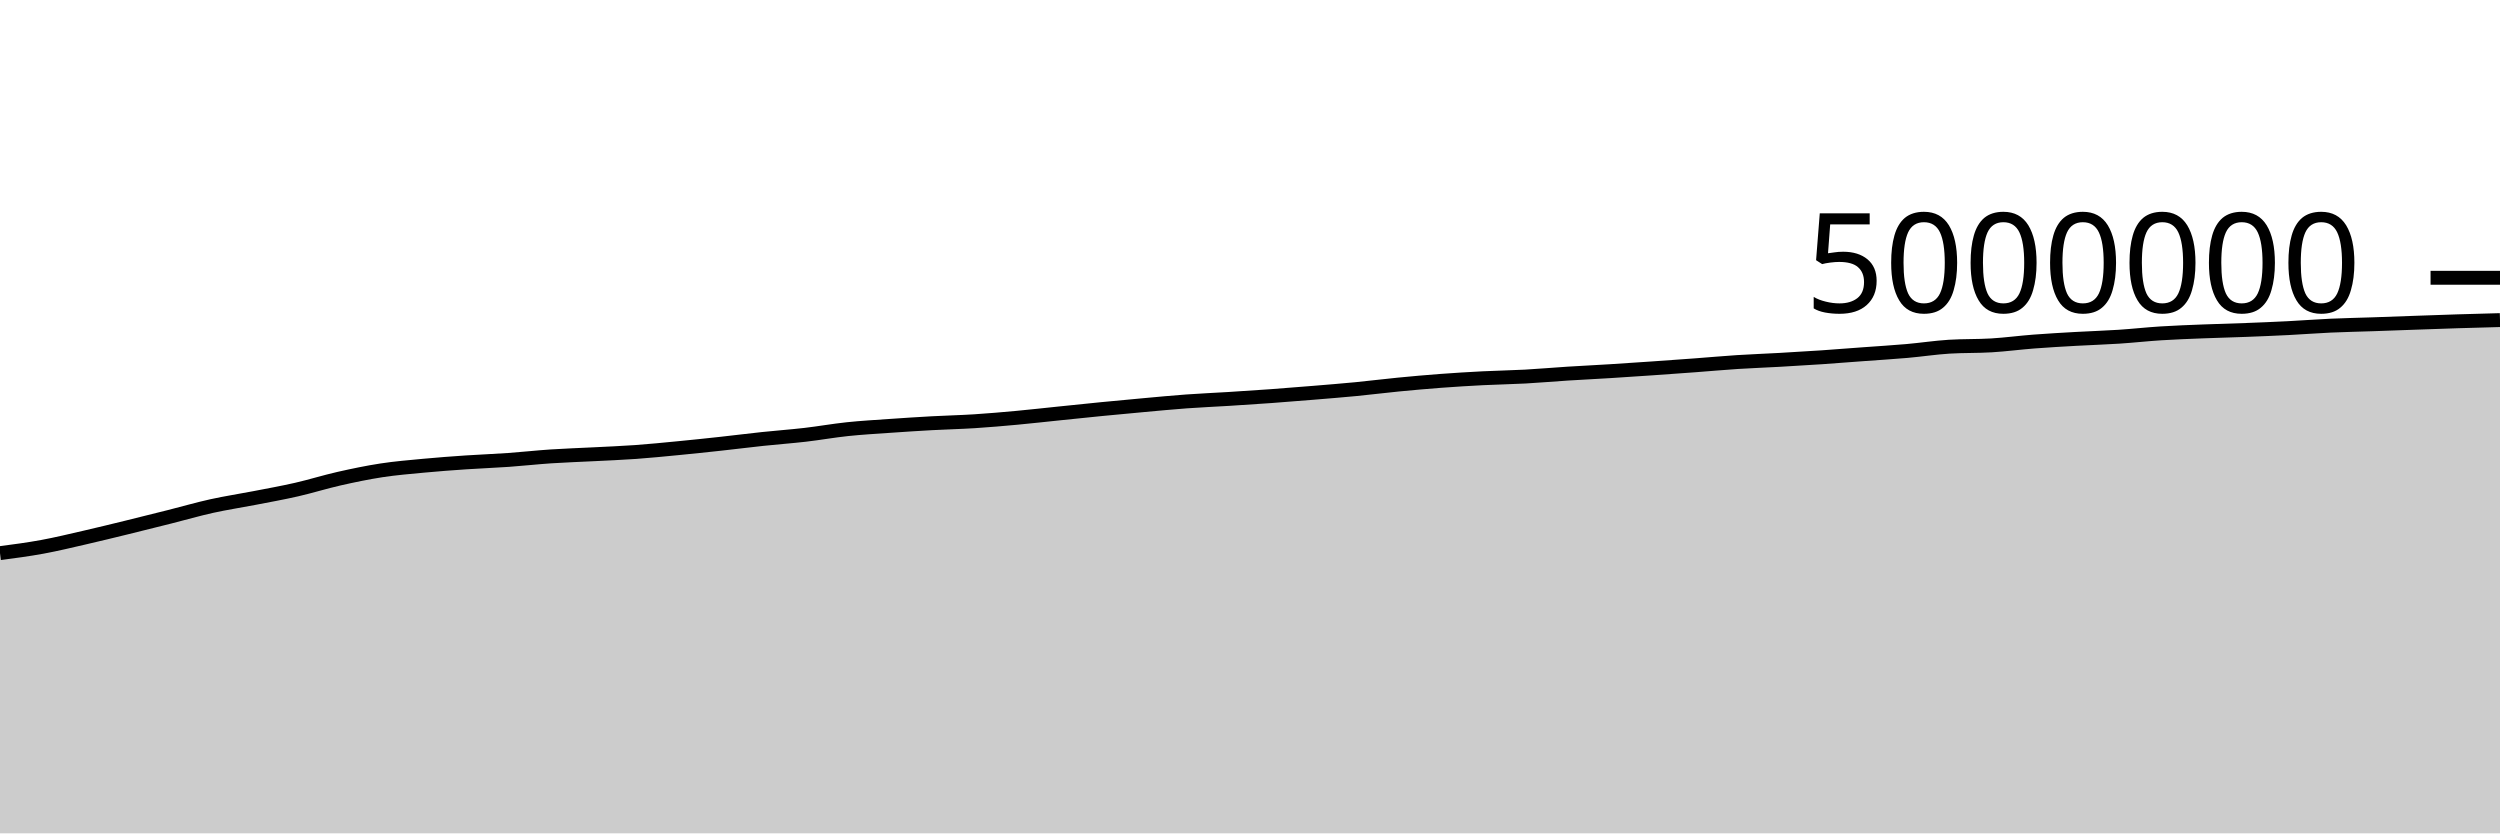
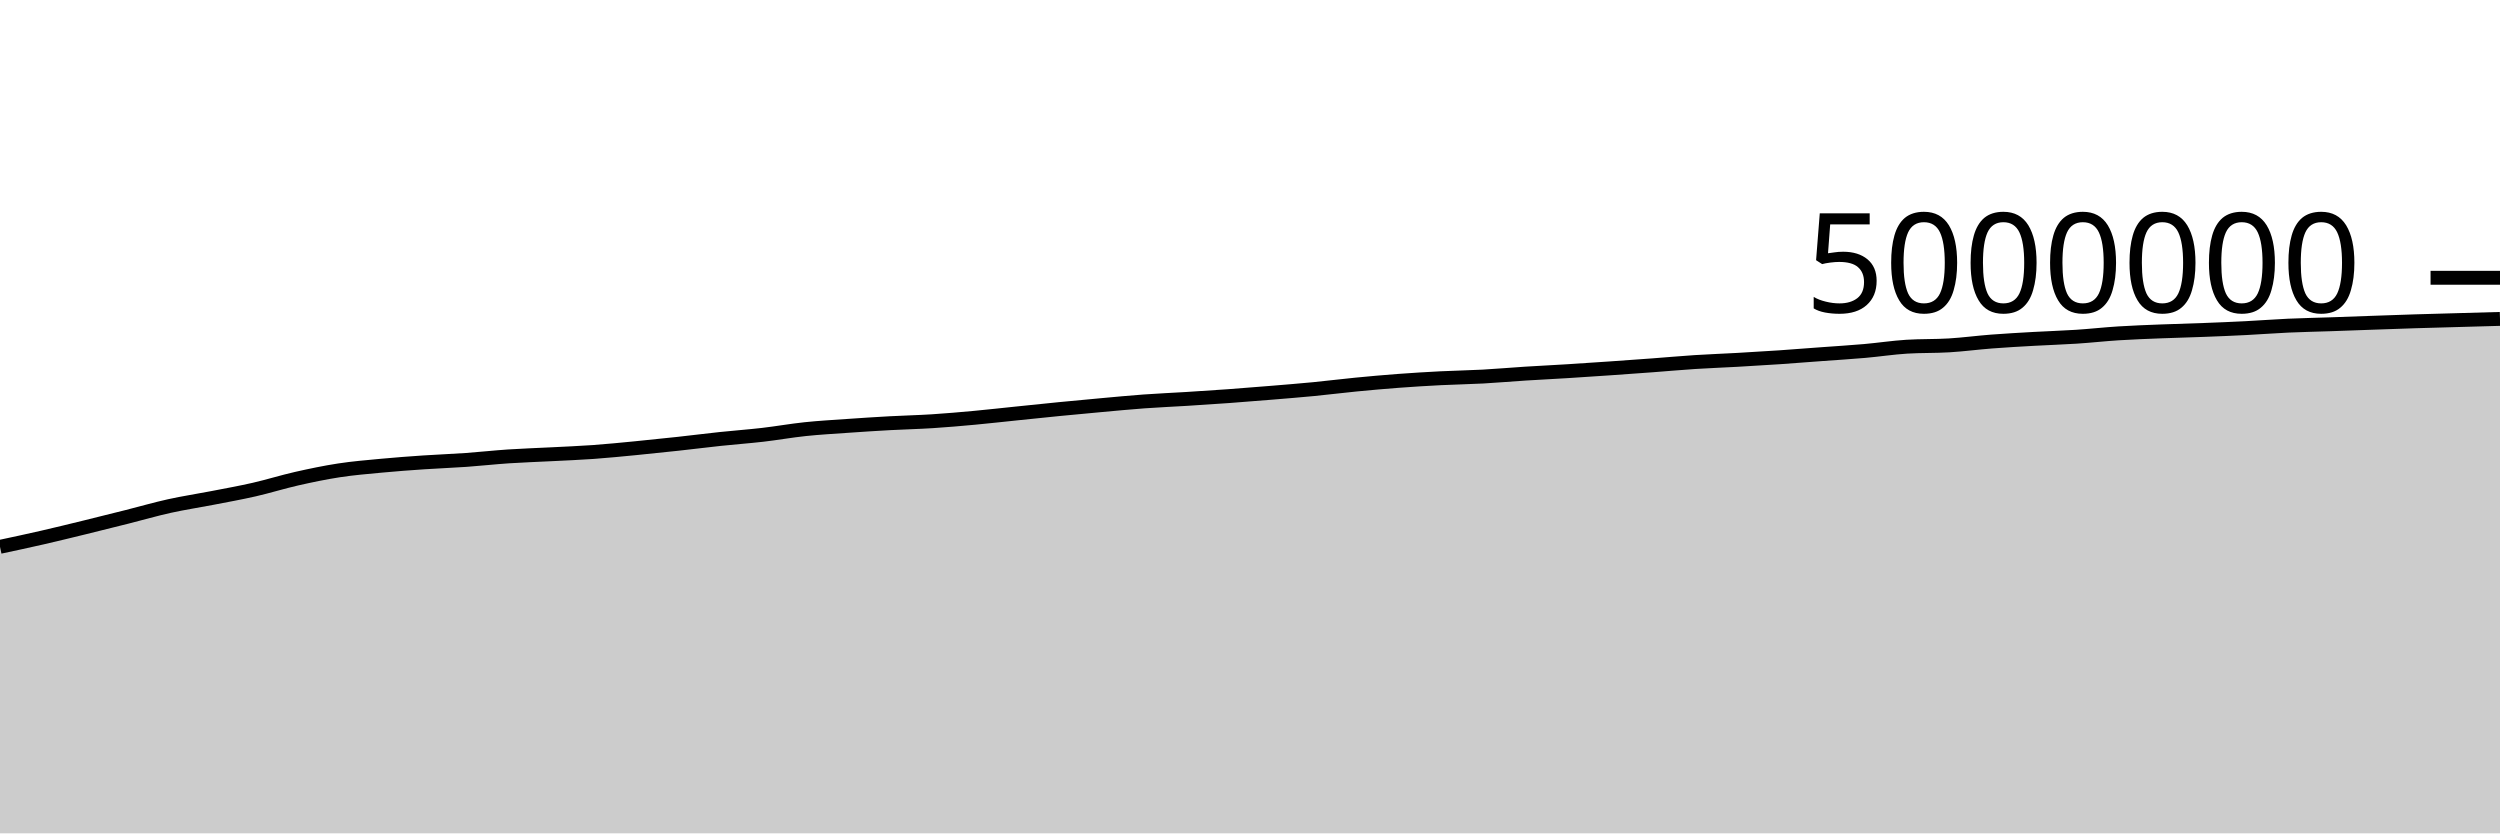
<svg xmlns="http://www.w3.org/2000/svg" viewBox="0 0 180 60">
  <g transform="translate(0,20)">
-     <path class="area" fill="rgba(0, 0, 0, 0.2)" d="M0,19.826C1.017,19.692,2.034,19.559,3.051,19.371C4.068,19.184,5.085,18.937,6.102,18.703C7.119,18.47,8.136,18.22,9.153,17.971C10.169,17.722,11.186,17.467,12.203,17.211C13.22,16.955,14.237,16.659,15.254,16.434C16.271,16.209,17.288,16.058,18.305,15.86C19.322,15.663,20.339,15.481,21.356,15.249C22.373,15.016,23.39,14.696,24.407,14.465C25.424,14.235,26.441,14.022,27.458,13.866C28.475,13.71,29.492,13.627,30.508,13.531C31.525,13.435,32.542,13.36,33.559,13.291C34.576,13.222,35.593,13.187,36.61,13.115C37.627,13.043,38.644,12.928,39.661,12.86C40.678,12.792,41.695,12.761,42.712,12.708C43.729,12.655,44.746,12.617,45.763,12.544C46.78,12.471,47.797,12.368,48.814,12.27C49.831,12.172,50.847,12.065,51.864,11.954C52.881,11.844,53.898,11.713,54.915,11.605C55.932,11.497,56.949,11.424,57.966,11.307C58.983,11.189,60,11.006,61.017,10.899C62.034,10.792,63.051,10.736,64.068,10.664C65.085,10.593,66.102,10.527,67.119,10.471C68.136,10.415,69.153,10.394,70.169,10.329C71.186,10.264,72.203,10.175,73.22,10.081C74.237,9.987,75.254,9.87,76.271,9.766C77.288,9.661,78.305,9.554,79.322,9.454C80.339,9.354,81.356,9.259,82.373,9.167C83.39,9.075,84.407,8.977,85.424,8.902C86.441,8.828,87.458,8.786,88.475,8.723C89.492,8.659,90.508,8.594,91.525,8.52C92.542,8.446,93.559,8.364,94.576,8.28C95.593,8.196,96.61,8.115,97.627,8.017C98.644,7.918,99.661,7.788,100.678,7.689C101.695,7.59,102.712,7.499,103.729,7.423C104.746,7.347,105.763,7.285,106.78,7.233C107.797,7.181,108.814,7.167,109.831,7.112C110.847,7.056,111.864,6.964,112.881,6.9C113.898,6.835,114.915,6.787,115.932,6.724C116.949,6.661,117.966,6.592,118.983,6.522C120,6.452,121.017,6.379,122.034,6.303C123.051,6.228,124.068,6.134,125.085,6.068C126.102,6.002,127.119,5.968,128.136,5.91C129.153,5.853,130.169,5.792,131.186,5.723C132.203,5.654,133.22,5.572,134.237,5.497C135.254,5.422,136.271,5.361,137.288,5.272C138.305,5.183,139.322,5.026,140.339,4.962C141.356,4.899,142.373,4.929,143.39,4.867C144.407,4.805,145.424,4.669,146.441,4.591C147.458,4.513,148.475,4.457,149.492,4.399C150.508,4.341,151.525,4.312,152.542,4.245C153.559,4.179,154.576,4.065,155.593,4.001C156.61,3.937,157.627,3.9,158.644,3.86C159.661,3.819,160.678,3.796,161.695,3.757C162.712,3.718,163.729,3.677,164.746,3.625C165.763,3.574,166.78,3.493,167.797,3.447C168.814,3.401,169.831,3.382,170.847,3.347C171.864,3.312,172.881,3.274,173.898,3.238C174.915,3.203,175.932,3.165,176.949,3.133C177.966,3.102,178.983,3.074,180,3.047L180,40C178.983,40,177.966,40,176.949,40C175.932,40,174.915,40,173.898,40C172.881,40,171.864,40,170.847,40C169.831,40,168.814,40,167.797,40C166.78,40,165.763,40,164.746,40C163.729,40,162.712,40,161.695,40C160.678,40,159.661,40,158.644,40C157.627,40,156.61,40,155.593,40C154.576,40,153.559,40,152.542,40C151.525,40,150.508,40,149.492,40C148.475,40,147.458,40,146.441,40C145.424,40,144.407,40,143.39,40C142.373,40,141.356,40,140.339,40C139.322,40,138.305,40,137.288,40C136.271,40,135.254,40,134.237,40C133.22,40,132.203,40,131.186,40C130.169,40,129.153,40,128.136,40C127.119,40,126.102,40,125.085,40C124.068,40,123.051,40,122.034,40C121.017,40,120,40,118.983,40C117.966,40,116.949,40,115.932,40C114.915,40,113.898,40,112.881,40C111.864,40,110.847,40,109.831,40C108.814,40,107.797,40,106.78,40C105.763,40,104.746,40,103.729,40C102.712,40,101.695,40,100.678,40C99.661,40,98.644,40,97.627,40C96.61,40,95.593,40,94.576,40C93.559,40,92.542,40,91.525,40C90.508,40,89.492,40,88.475,40C87.458,40,86.441,40,85.424,40C84.407,40,83.39,40,82.373,40C81.356,40,80.339,40,79.322,40C78.305,40,77.288,40,76.271,40C75.254,40,74.237,40,73.22,40C72.203,40,71.186,40,70.169,40C69.153,40,68.136,40,67.119,40C66.102,40,65.085,40,64.068,40C63.051,40,62.034,40,61.017,40C60,40,58.983,40,57.966,40C56.949,40,55.932,40,54.915,40C53.898,40,52.881,40,51.864,40C50.847,40,49.831,40,48.814,40C47.797,40,46.78,40,45.763,40C44.746,40,43.729,40,42.712,40C41.695,40,40.678,40,39.661,40C38.644,40,37.627,40,36.61,40C35.593,40,34.576,40,33.559,40C32.542,40,31.525,40,30.508,40C29.492,40,28.475,40,27.458,40C26.441,40,25.424,40,24.407,40C23.39,40,22.373,40,21.356,40C20.339,40,19.322,40,18.305,40C17.288,40,16.271,40,15.254,40C14.237,40,13.22,40,12.203,40C11.186,40,10.169,40,9.153,40C8.136,40,7.119,40,6.102,40C5.085,40,4.068,40,3.051,40C2.034,40,1.017,40,0,40Z" />
-     <path class="line" stroke="black" fill="none" d="M0,19.826C1.017,19.692,2.034,19.559,3.051,19.371C4.068,19.184,5.085,18.937,6.102,18.703C7.119,18.47,8.136,18.22,9.153,17.971C10.169,17.722,11.186,17.467,12.203,17.211C13.22,16.955,14.237,16.659,15.254,16.434C16.271,16.209,17.288,16.058,18.305,15.86C19.322,15.663,20.339,15.481,21.356,15.249C22.373,15.016,23.39,14.696,24.407,14.465C25.424,14.235,26.441,14.022,27.458,13.866C28.475,13.71,29.492,13.627,30.508,13.531C31.525,13.435,32.542,13.36,33.559,13.291C34.576,13.222,35.593,13.187,36.61,13.115C37.627,13.043,38.644,12.928,39.661,12.86C40.678,12.792,41.695,12.761,42.712,12.708C43.729,12.655,44.746,12.617,45.763,12.544C46.78,12.471,47.797,12.368,48.814,12.27C49.831,12.172,50.847,12.065,51.864,11.954C52.881,11.844,53.898,11.713,54.915,11.605C55.932,11.497,56.949,11.424,57.966,11.307C58.983,11.189,60,11.006,61.017,10.899C62.034,10.792,63.051,10.736,64.068,10.664C65.085,10.593,66.102,10.527,67.119,10.471C68.136,10.415,69.153,10.394,70.169,10.329C71.186,10.264,72.203,10.175,73.22,10.081C74.237,9.987,75.254,9.87,76.271,9.766C77.288,9.661,78.305,9.554,79.322,9.454C80.339,9.354,81.356,9.259,82.373,9.167C83.39,9.075,84.407,8.977,85.424,8.902C86.441,8.828,87.458,8.786,88.475,8.723C89.492,8.659,90.508,8.594,91.525,8.52C92.542,8.446,93.559,8.364,94.576,8.28C95.593,8.196,96.61,8.115,97.627,8.017C98.644,7.918,99.661,7.788,100.678,7.689C101.695,7.59,102.712,7.499,103.729,7.423C104.746,7.347,105.763,7.285,106.78,7.233C107.797,7.181,108.814,7.167,109.831,7.112C110.847,7.056,111.864,6.964,112.881,6.9C113.898,6.835,114.915,6.787,115.932,6.724C116.949,6.661,117.966,6.592,118.983,6.522C120,6.452,121.017,6.379,122.034,6.303C123.051,6.228,124.068,6.134,125.085,6.068C126.102,6.002,127.119,5.968,128.136,5.91C129.153,5.853,130.169,5.792,131.186,5.723C132.203,5.654,133.22,5.572,134.237,5.497C135.254,5.422,136.271,5.361,137.288,5.272C138.305,5.183,139.322,5.026,140.339,4.962C141.356,4.899,142.373,4.929,143.39,4.867C144.407,4.805,145.424,4.669,146.441,4.591C147.458,4.513,148.475,4.457,149.492,4.399C150.508,4.341,151.525,4.312,152.542,4.245C153.559,4.179,154.576,4.065,155.593,4.001C156.61,3.937,157.627,3.9,158.644,3.86C159.661,3.819,160.678,3.796,161.695,3.757C162.712,3.718,163.729,3.677,164.746,3.625C165.763,3.574,166.78,3.493,167.797,3.447C168.814,3.401,169.831,3.382,170.847,3.347C171.864,3.312,172.881,3.274,173.898,3.238C174.915,3.203,175.932,3.165,176.949,3.133C177.966,3.102,178.983,3.074,180,3.047" />
+     <path class="area" fill="rgba(0, 0, 0, 0.2)" d="M0,19.371C1.017,19.154,2.034,18.937,3.051,18.703C4.068,18.47,5.085,18.22,6.102,17.971C7.119,17.722,8.136,17.467,9.153,17.211C10.169,16.955,11.186,16.659,12.203,16.434C13.22,16.209,14.237,16.058,15.254,15.86C16.271,15.663,17.288,15.481,18.305,15.249C19.322,15.016,20.339,14.696,21.356,14.465C22.373,14.235,23.39,14.022,24.407,13.866C25.424,13.71,26.441,13.627,27.458,13.531C28.475,13.435,29.492,13.36,30.508,13.291C31.525,13.222,32.542,13.187,33.559,13.115C34.576,13.043,35.593,12.928,36.61,12.86C37.627,12.792,38.644,12.761,39.661,12.708C40.678,12.655,41.695,12.617,42.712,12.544C43.729,12.471,44.746,12.368,45.763,12.27C46.78,12.172,47.797,12.065,48.814,11.954C49.831,11.844,50.847,11.713,51.864,11.605C52.881,11.497,53.898,11.424,54.915,11.307C55.932,11.189,56.949,11.006,57.966,10.899C58.983,10.792,60,10.736,61.017,10.664C62.034,10.593,63.051,10.527,64.068,10.471C65.085,10.415,66.102,10.394,67.119,10.329C68.136,10.264,69.153,10.175,70.169,10.081C71.186,9.987,72.203,9.87,73.22,9.766C74.237,9.661,75.254,9.554,76.271,9.454C77.288,9.354,78.305,9.259,79.322,9.167C80.339,9.075,81.356,8.977,82.373,8.902C83.39,8.828,84.407,8.786,85.424,8.723C86.441,8.659,87.458,8.594,88.475,8.52C89.492,8.446,90.508,8.364,91.525,8.28C92.542,8.196,93.559,8.115,94.576,8.017C95.593,7.918,96.61,7.788,97.627,7.689C98.644,7.59,99.661,7.499,100.678,7.423C101.695,7.347,102.712,7.285,103.729,7.233C104.746,7.181,105.763,7.167,106.78,7.112C107.797,7.056,108.814,6.964,109.831,6.9C110.847,6.835,111.864,6.787,112.881,6.724C113.898,6.661,114.915,6.592,115.932,6.522C116.949,6.452,117.966,6.379,118.983,6.303C120,6.228,121.017,6.134,122.034,6.068C123.051,6.002,124.068,5.968,125.085,5.91C126.102,5.853,127.119,5.792,128.136,5.723C129.153,5.654,130.169,5.572,131.186,5.497C132.203,5.422,133.22,5.361,134.237,5.272C135.254,5.183,136.271,5.026,137.288,4.962C138.305,4.899,139.322,4.929,140.339,4.867C141.356,4.805,142.373,4.669,143.39,4.591C144.407,4.513,145.424,4.457,146.441,4.399C147.458,4.341,148.475,4.312,149.492,4.245C150.508,4.179,151.525,4.065,152.542,4.001C153.559,3.937,154.576,3.9,155.593,3.86C156.61,3.819,157.627,3.796,158.644,3.757C159.661,3.718,160.678,3.677,161.695,3.625C162.712,3.574,163.729,3.493,164.746,3.447C165.763,3.401,166.78,3.382,167.797,3.347C168.814,3.312,169.831,3.274,170.847,3.238C171.864,3.203,172.881,3.165,173.898,3.133C174.915,3.102,175.932,3.075,176.949,3.047C177.966,3.018,178.983,2.99,180,2.961L180,40C178.983,40,177.966,40,176.949,40C175.932,40,174.915,40,173.898,40C172.881,40,171.864,40,170.847,40C169.831,40,168.814,40,167.797,40C166.78,40,165.763,40,164.746,40C163.729,40,162.712,40,161.695,40C160.678,40,159.661,40,158.644,40C157.627,40,156.61,40,155.593,40C154.576,40,153.559,40,152.542,40C151.525,40,150.508,40,149.492,40C148.475,40,147.458,40,146.441,40C145.424,40,144.407,40,143.39,40C142.373,40,141.356,40,140.339,40C139.322,40,138.305,40,137.288,40C136.271,40,135.254,40,134.237,40C133.22,40,132.203,40,131.186,40C130.169,40,129.153,40,128.136,40C127.119,40,126.102,40,125.085,40C124.068,40,123.051,40,122.034,40C121.017,40,120,40,118.983,40C117.966,40,116.949,40,115.932,40C114.915,40,113.898,40,112.881,40C111.864,40,110.847,40,109.831,40C108.814,40,107.797,40,106.78,40C105.763,40,104.746,40,103.729,40C102.712,40,101.695,40,100.678,40C99.661,40,98.644,40,97.627,40C96.61,40,95.593,40,94.576,40C93.559,40,92.542,40,91.525,40C90.508,40,89.492,40,88.475,40C87.458,40,86.441,40,85.424,40C84.407,40,83.39,40,82.373,40C81.356,40,80.339,40,79.322,40C78.305,40,77.288,40,76.271,40C75.254,40,74.237,40,73.22,40C72.203,40,71.186,40,70.169,40C69.153,40,68.136,40,67.119,40C66.102,40,65.085,40,64.068,40C63.051,40,62.034,40,61.017,40C60,40,58.983,40,57.966,40C56.949,40,55.932,40,54.915,40C53.898,40,52.881,40,51.864,40C50.847,40,49.831,40,48.814,40C47.797,40,46.78,40,45.763,40C44.746,40,43.729,40,42.712,40C41.695,40,40.678,40,39.661,40C38.644,40,37.627,40,36.61,40C35.593,40,34.576,40,33.559,40C32.542,40,31.525,40,30.508,40C29.492,40,28.475,40,27.458,40C26.441,40,25.424,40,24.407,40C23.39,40,22.373,40,21.356,40C20.339,40,19.322,40,18.305,40C17.288,40,16.271,40,15.254,40C14.237,40,13.22,40,12.203,40C11.186,40,10.169,40,9.153,40C8.136,40,7.119,40,6.102,40C5.085,40,4.068,40,3.051,40C2.034,40,1.017,40,0,40Z" />
+     <path class="line" stroke="black" fill="none" d="M0,19.371C1.017,19.154,2.034,18.937,3.051,18.703C4.068,18.47,5.085,18.22,6.102,17.971C7.119,17.722,8.136,17.467,9.153,17.211C10.169,16.955,11.186,16.659,12.203,16.434C13.22,16.209,14.237,16.058,15.254,15.86C16.271,15.663,17.288,15.481,18.305,15.249C19.322,15.016,20.339,14.696,21.356,14.465C22.373,14.235,23.39,14.022,24.407,13.866C25.424,13.71,26.441,13.627,27.458,13.531C28.475,13.435,29.492,13.36,30.508,13.291C31.525,13.222,32.542,13.187,33.559,13.115C34.576,13.043,35.593,12.928,36.61,12.86C37.627,12.792,38.644,12.761,39.661,12.708C40.678,12.655,41.695,12.617,42.712,12.544C43.729,12.471,44.746,12.368,45.763,12.27C46.78,12.172,47.797,12.065,48.814,11.954C49.831,11.844,50.847,11.713,51.864,11.605C52.881,11.497,53.898,11.424,54.915,11.307C55.932,11.189,56.949,11.006,57.966,10.899C58.983,10.792,60,10.736,61.017,10.664C62.034,10.593,63.051,10.527,64.068,10.471C65.085,10.415,66.102,10.394,67.119,10.329C68.136,10.264,69.153,10.175,70.169,10.081C71.186,9.987,72.203,9.87,73.22,9.766C74.237,9.661,75.254,9.554,76.271,9.454C77.288,9.354,78.305,9.259,79.322,9.167C80.339,9.075,81.356,8.977,82.373,8.902C83.39,8.828,84.407,8.786,85.424,8.723C86.441,8.659,87.458,8.594,88.475,8.52C89.492,8.446,90.508,8.364,91.525,8.28C92.542,8.196,93.559,8.115,94.576,8.017C95.593,7.918,96.61,7.788,97.627,7.689C98.644,7.59,99.661,7.499,100.678,7.423C101.695,7.347,102.712,7.285,103.729,7.233C104.746,7.181,105.763,7.167,106.78,7.112C107.797,7.056,108.814,6.964,109.831,6.9C110.847,6.835,111.864,6.787,112.881,6.724C113.898,6.661,114.915,6.592,115.932,6.522C116.949,6.452,117.966,6.379,118.983,6.303C120,6.228,121.017,6.134,122.034,6.068C123.051,6.002,124.068,5.968,125.085,5.91C126.102,5.853,127.119,5.792,128.136,5.723C129.153,5.654,130.169,5.572,131.186,5.497C132.203,5.422,133.22,5.361,134.237,5.272C135.254,5.183,136.271,5.026,137.288,4.962C138.305,4.899,139.322,4.929,140.339,4.867C141.356,4.805,142.373,4.669,143.39,4.591C144.407,4.513,145.424,4.457,146.441,4.399C147.458,4.341,148.475,4.312,149.492,4.245C150.508,4.179,151.525,4.065,152.542,4.001C153.559,3.937,154.576,3.9,155.593,3.86C156.61,3.819,157.627,3.796,158.644,3.757C159.661,3.718,160.678,3.677,161.695,3.625C162.712,3.574,163.729,3.493,164.746,3.447C165.763,3.401,166.78,3.382,167.797,3.347C168.814,3.312,169.831,3.274,170.847,3.238C171.864,3.203,172.881,3.165,173.898,3.133C174.915,3.102,175.932,3.075,176.949,3.047C177.966,3.018,178.983,2.99,180,2.961" />
    <path class="axis-ceiling" stroke-width="1" stroke="black" fill="none" d="M175,0L180,0" />
    <text class="axis-ceiling-label" font-family="sans-serif" text-anchor="end" font-size="10px" x="170" y="2.5">5000000</text>
  </g>
</svg>
